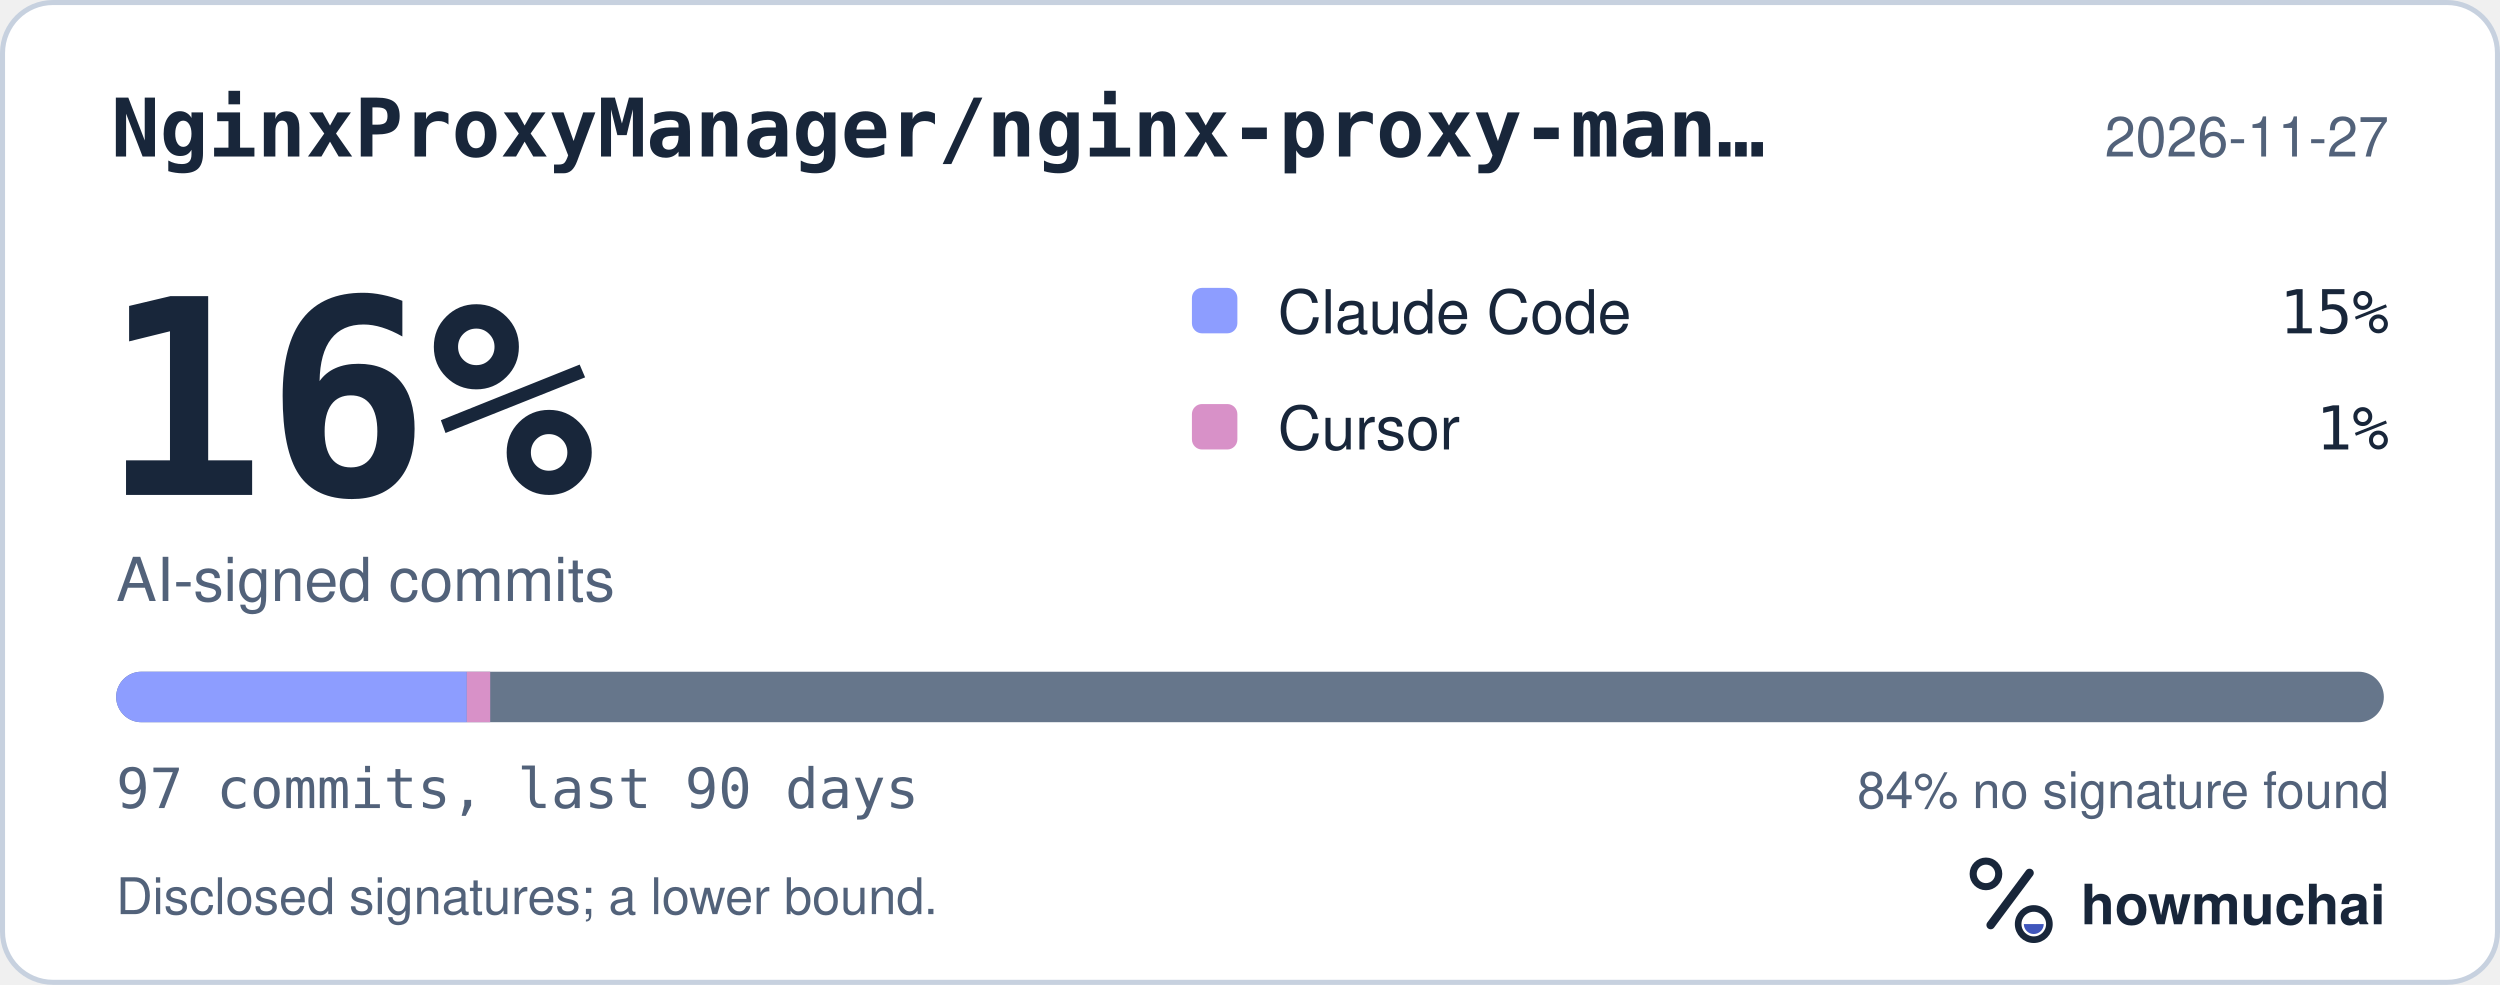
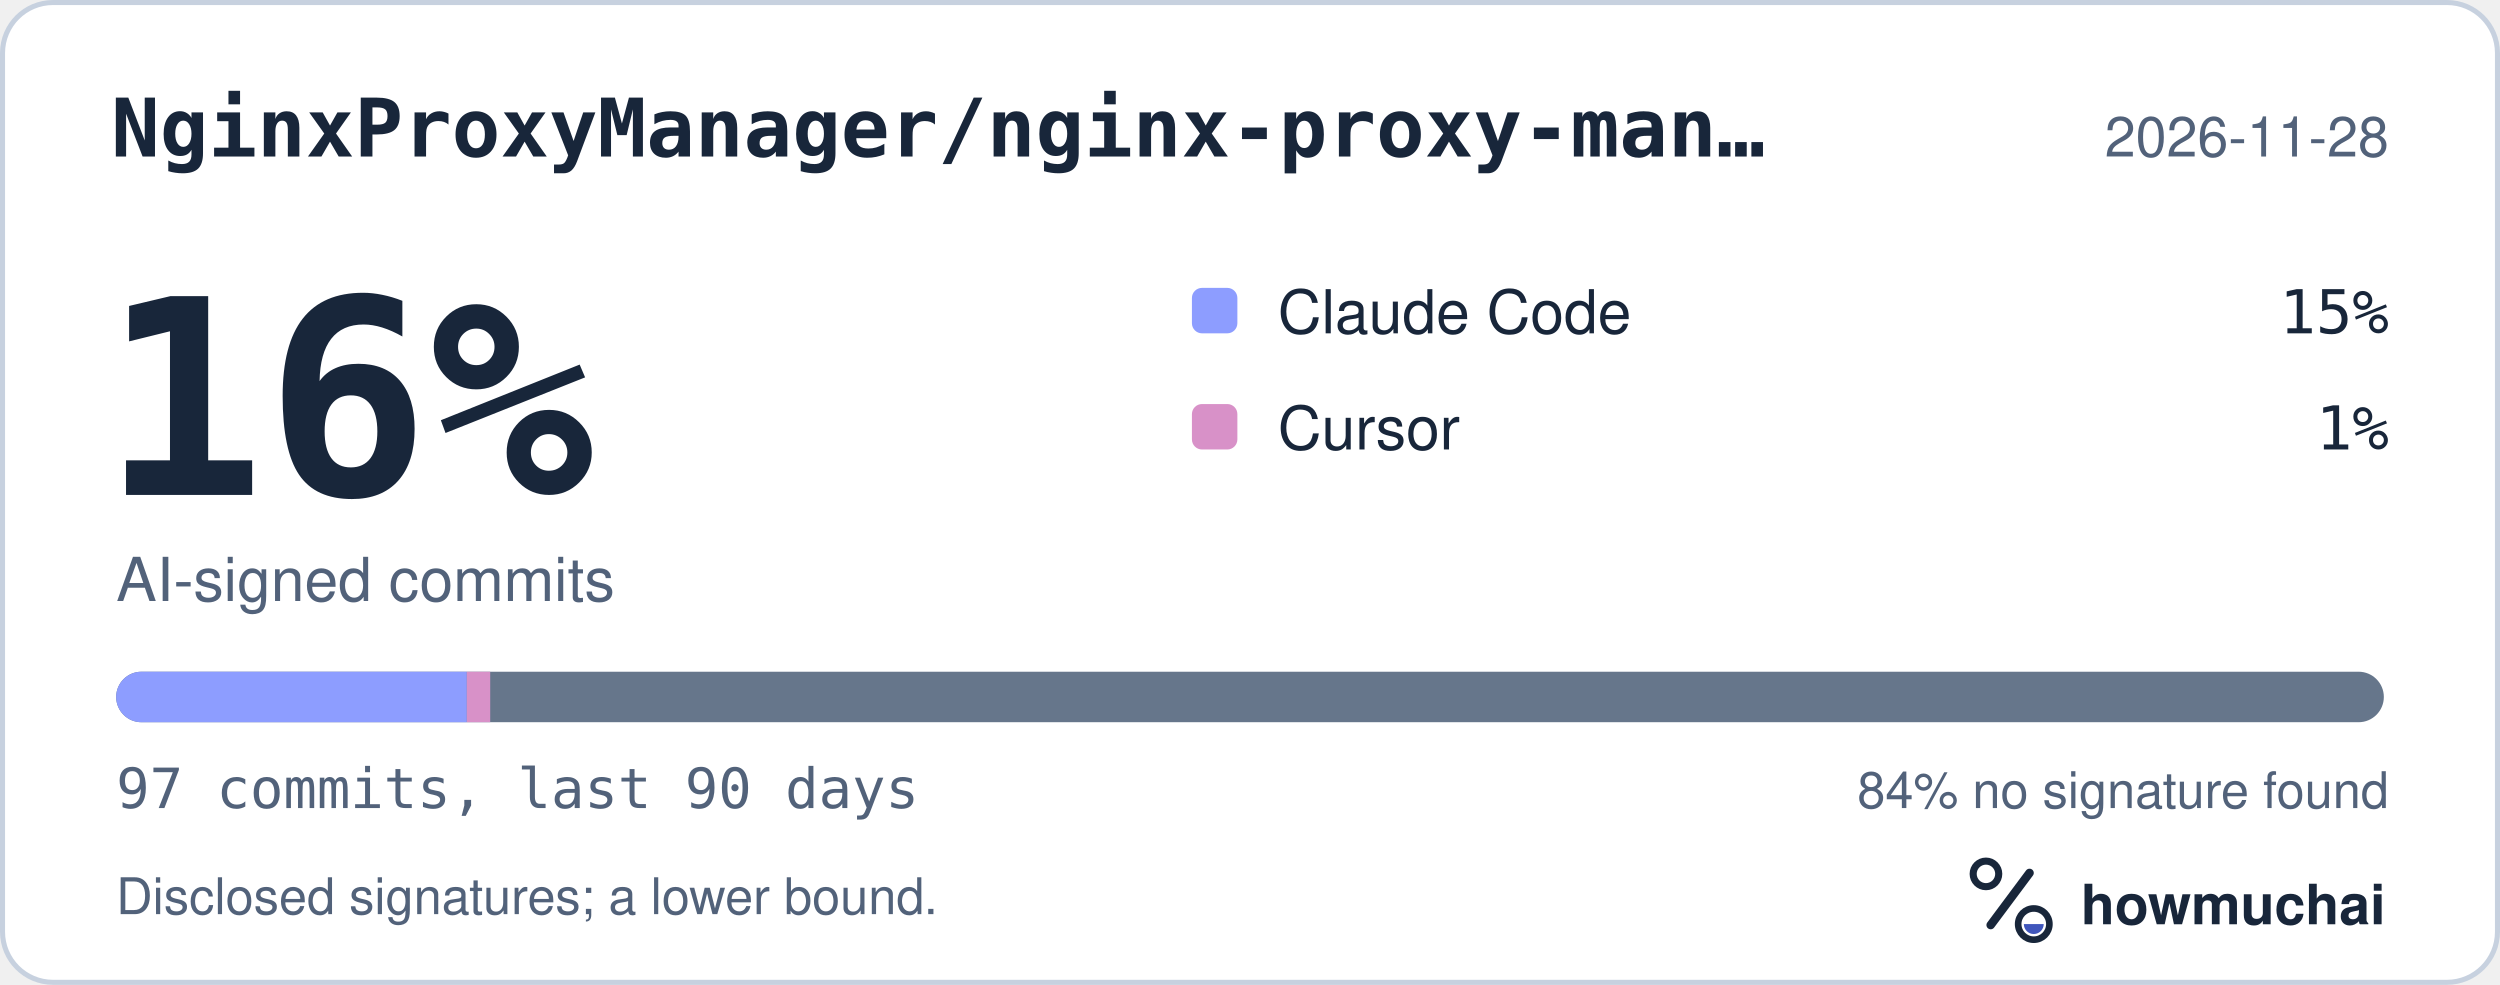
<svg xmlns="http://www.w3.org/2000/svg" width="495" height="195" viewBox="0 0 495 195" role="img" aria-labelledby="hm-t hm-d">
  <rect x="0.5" y="0.5" width="494" height="194" rx="10" fill="#FFFFFF" stroke="#C7D1DF" />
  <text x="22" y="31" fill="#18263A" font-family="ui-monospace, SF Mono, Menlo, Consolas, IBM Plex Mono, monospace" font-size="16" font-weight="600">NginxProxyManager/nginx-proxy-man…</text>
-   <text x="473" y="31" fill="#52627A" font-family="-apple-system, BlinkMacSystemFont, Segoe UI, Helvetica, Arial, Fira Sans, sans-serif" font-size="11" text-anchor="end">2026-11-27</text>
+   <text x="473" y="31" fill="#52627A" font-family="-apple-system, BlinkMacSystemFont, Segoe UI, Helvetica, Arial, Fira Sans, sans-serif" font-size="11" text-anchor="end">2026-11-28</text>
  <text x="20" y="98" fill="#18263A" font-family="ui-monospace, SF Mono, Menlo, Consolas, IBM Plex Mono, monospace" font-size="54" font-weight="700">16%</text>
  <text x="23" y="119" fill="#52627A" font-family="-apple-system, BlinkMacSystemFont, Segoe UI, Helvetica, Arial, Fira Sans, sans-serif" font-size="12">AI-signed commits</text>
  <rect x="236" y="57" width="9" height="9" rx="2" fill="#8D9DFF" />
  <text x="253" y="66" fill="#18263A" font-family="-apple-system, BlinkMacSystemFont, Segoe UI, Helvetica, Arial, Fira Sans, sans-serif" font-size="12">Claude Code</text>
  <text x="473" y="66" fill="#18263A" font-family="ui-monospace, SF Mono, Menlo, Consolas, IBM Plex Mono, monospace" font-size="12" text-anchor="end">15%</text>
  <rect x="236" y="80" width="9" height="9" rx="2" fill="#D891C8" />
  <text x="253" y="89" fill="#18263A" font-family="-apple-system, BlinkMacSystemFont, Segoe UI, Helvetica, Arial, Fira Sans, sans-serif" font-size="12">Cursor</text>
  <text x="473" y="89" fill="#18263A" font-family="ui-monospace, SF Mono, Menlo, Consolas, IBM Plex Mono, monospace" font-size="12" text-anchor="end">1%</text>
  <defs>
    <clipPath id="hm-bar">
      <rect x="23" y="133" width="449" height="10" rx="5" />
    </clipPath>
  </defs>
  <rect x="23" y="133" width="449" height="10" rx="5" fill="#66768B" />
  <g clip-path="url(#hm-bar)">
    <rect x="23.00" y="133" width="69.43" height="10" fill="#8D9DFF" />
    <rect x="92.43" y="133" width="4.63" height="10" fill="#D891C8" />
  </g>
  <text x="23" y="160" fill="#52627A" font-family="ui-monospace, SF Mono, Menlo, Consolas, IBM Plex Mono, monospace" font-size="11">97 commits, last 90 days</text>
  <text x="473" y="160" fill="#52627A" font-family="-apple-system, BlinkMacSystemFont, Segoe UI, Helvetica, Arial, Fira Sans, sans-serif" font-size="10" text-anchor="end">84% no signature found</text>
  <text x="23" y="181" fill="#52627A" font-family="-apple-system, BlinkMacSystemFont, Segoe UI, Helvetica, Arial, Fira Sans, sans-serif" font-size="10">Disclosed signatures; a lower bound.</text>
  <g transform="translate(386 166) scale(0.046875)">
    <circle cx="154" cy="150" r="54" fill="none" stroke="#18263A" stroke-width="30" />
    <path d="M174 366 338 146" fill="none" stroke="#18263A" stroke-width="36" stroke-linecap="round" />
    <circle cx="356" cy="362" r="66" fill="none" stroke="#18263A" stroke-width="28" />
    <path d="M314 362a42 42 0 0 0 84 0Z" fill="#4056BC" />
  </g>
  <text x="412" y="183" fill="#18263A" font-family="-apple-system, BlinkMacSystemFont, Segoe UI, Helvetica, Arial, Fira Sans, sans-serif" font-size="11" font-weight="650">howmuchai</text>
</svg>
